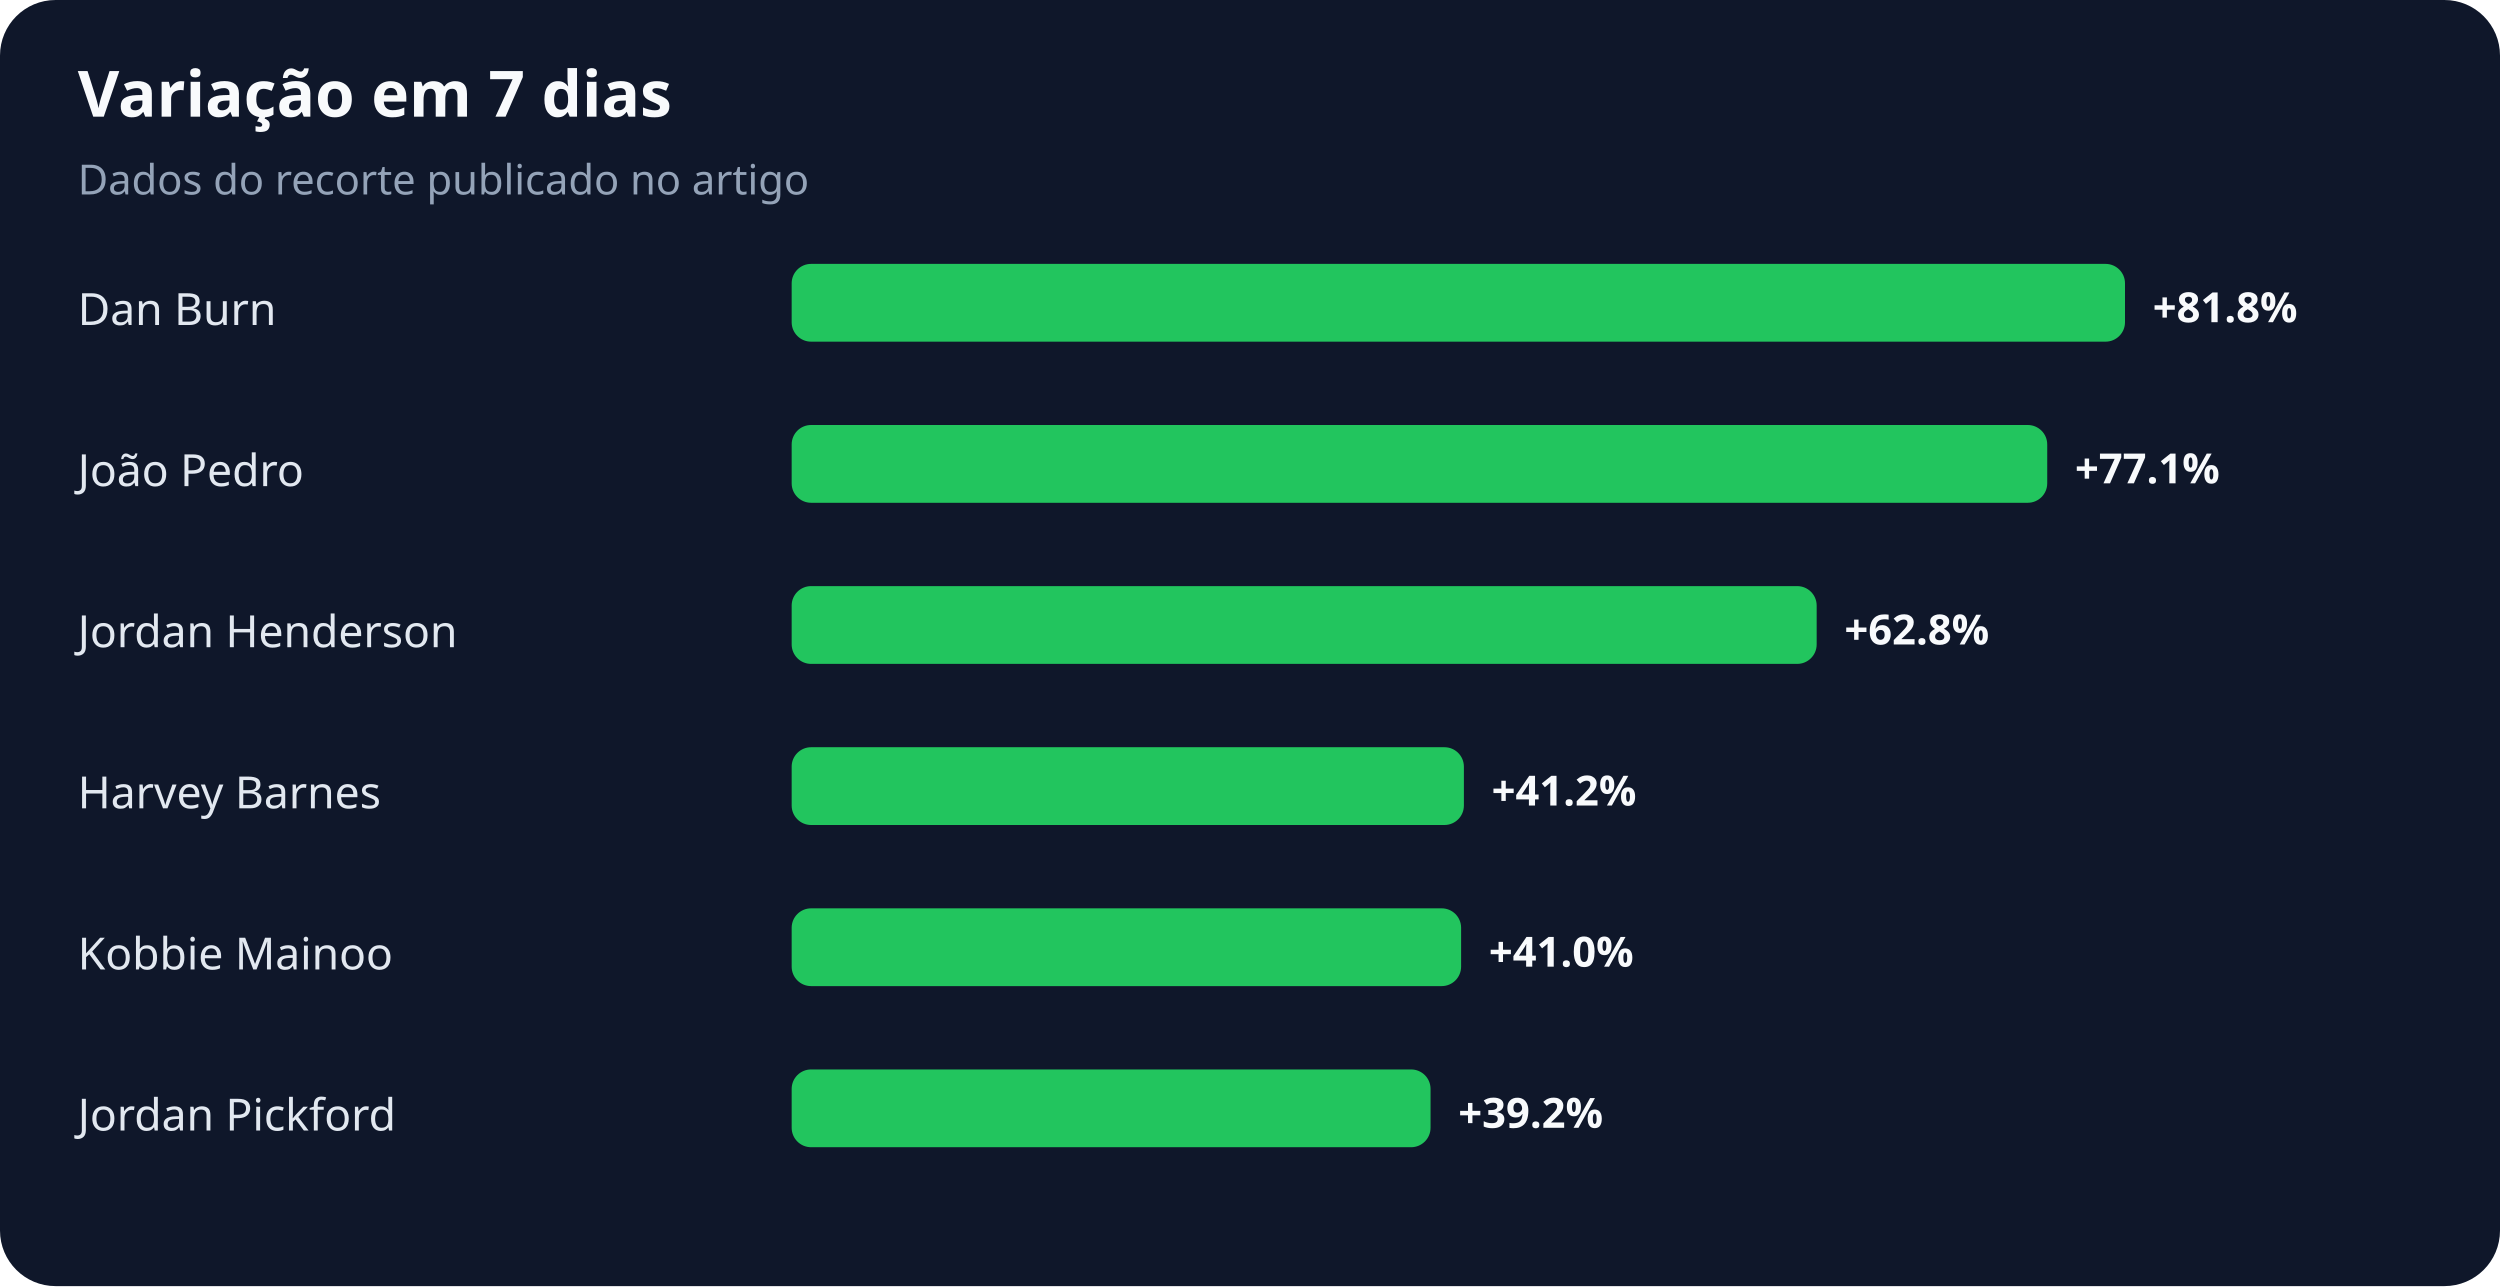
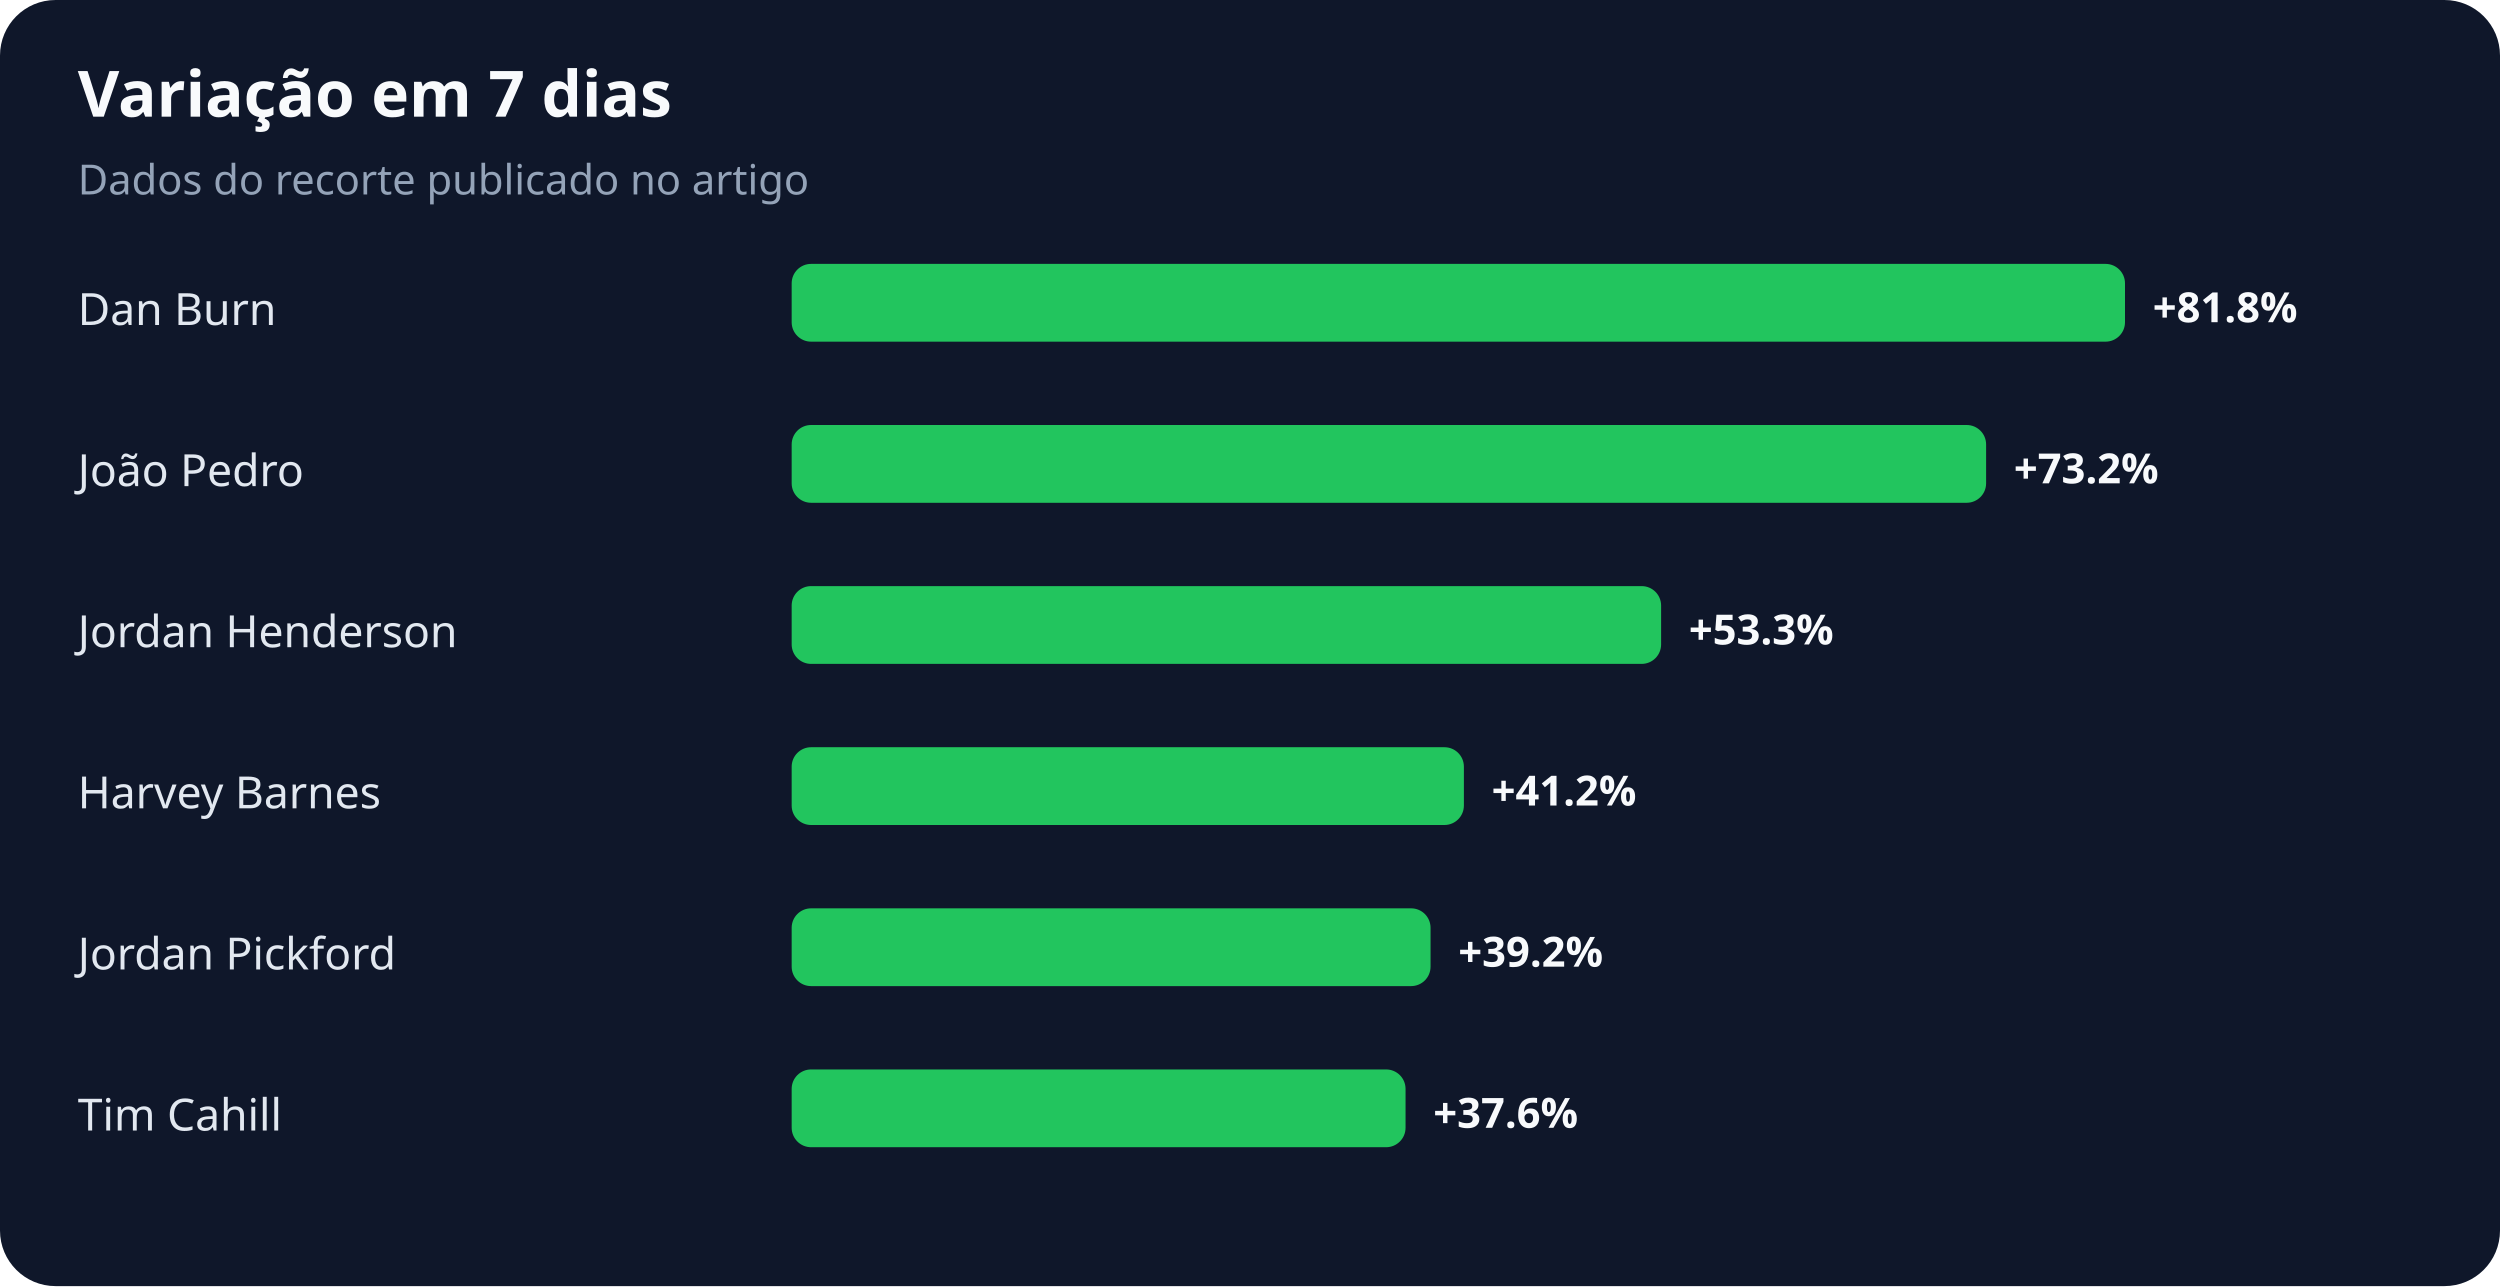
<svg xmlns="http://www.w3.org/2000/svg" width="900" height="463" viewBox="0 0 900 463" role="img" aria-labelledby="title desc">
  <rect width="100%" height="100%" rx="20" fill="#0f172a" />
  <text x="28" y="42" fill="#f8fafc" font-family="system-ui,sans-serif" font-size="23" font-weight="700">Variação em 7 dias</text>
  <text x="28" y="70" fill="#94a3b8" font-family="system-ui,sans-serif" font-size="15">Dados do recorte publicado no artigo</text>
  <text x="28" y="117" fill="#e2e8f0" font-family="system-ui,sans-serif" font-size="16">Dan Burn</text>
  <rect x="285" y="95" width="480" height="28" rx="7" fill="#22c55e" />
  <text x="775" y="116" fill="#f8fafc" font-family="system-ui,sans-serif" font-size="15" font-weight="700">+81.8%</text>
  <text x="28" y="175" fill="#e2e8f0" font-family="system-ui,sans-serif" font-size="16">João Pedro</text>
-   <rect x="285" y="153" width="452" height="28" rx="7" fill="#22c55e" />
-   <text x="747" y="174" fill="#f8fafc" font-family="system-ui,sans-serif" font-size="15" font-weight="700">+77.1%</text>
+   <rect x="285" y="153" width="430" height="28" rx="7" fill="#22c55e" />
+   <text x="725" y="174" fill="#f8fafc" font-family="system-ui,sans-serif" font-size="15" font-weight="700">+73.2%</text>
  <text x="28" y="233" fill="#e2e8f0" font-family="system-ui,sans-serif" font-size="16">Jordan Henderson</text>
-   <rect x="285" y="211" width="369" height="28" rx="7" fill="#22c55e" />
-   <text x="664" y="232" fill="#f8fafc" font-family="system-ui,sans-serif" font-size="15" font-weight="700">+62.8%</text>
+   <rect x="285" y="211" width="313" height="28" rx="7" fill="#22c55e" />
+   <text x="608" y="232" fill="#f8fafc" font-family="system-ui,sans-serif" font-size="15" font-weight="700">+53.3%</text>
  <text x="28" y="291" fill="#e2e8f0" font-family="system-ui,sans-serif" font-size="16">Harvey Barnes</text>
  <rect x="285" y="269" width="242" height="28" rx="7" fill="#22c55e" />
  <text x="537" y="290" fill="#f8fafc" font-family="system-ui,sans-serif" font-size="15" font-weight="700">+41.2%</text>
-   <text x="28" y="349" fill="#e2e8f0" font-family="system-ui,sans-serif" font-size="16">Kobbie Mainoo</text>
-   <rect x="285" y="327" width="241" height="28" rx="7" fill="#22c55e" />
-   <text x="536" y="348" fill="#f8fafc" font-family="system-ui,sans-serif" font-size="15" font-weight="700">+41.0%</text>
-   <text x="28" y="407" fill="#e2e8f0" font-family="system-ui,sans-serif" font-size="16">Jordan Pickford</text>
-   <rect x="285" y="385" width="230" height="28" rx="7" fill="#22c55e" />
-   <text x="525" y="406" fill="#f8fafc" font-family="system-ui,sans-serif" font-size="15" font-weight="700">+39.2%</text>
+   <text x="28" y="349" fill="#e2e8f0" font-family="system-ui,sans-serif" font-size="16">Jordan Pickford</text>
+   <rect x="285" y="327" width="230" height="28" rx="7" fill="#22c55e" />
+   <text x="525" y="348" fill="#f8fafc" font-family="system-ui,sans-serif" font-size="15" font-weight="700">+39.2%</text>
+   <text x="28" y="407" fill="#e2e8f0" font-family="system-ui,sans-serif" font-size="16">Tim Cahill</text>
+   <rect x="285" y="385" width="221" height="28" rx="7" fill="#22c55e" />
+   <text x="516" y="406" fill="#f8fafc" font-family="system-ui,sans-serif" font-size="15" font-weight="700">+37.6%</text>
</svg>
